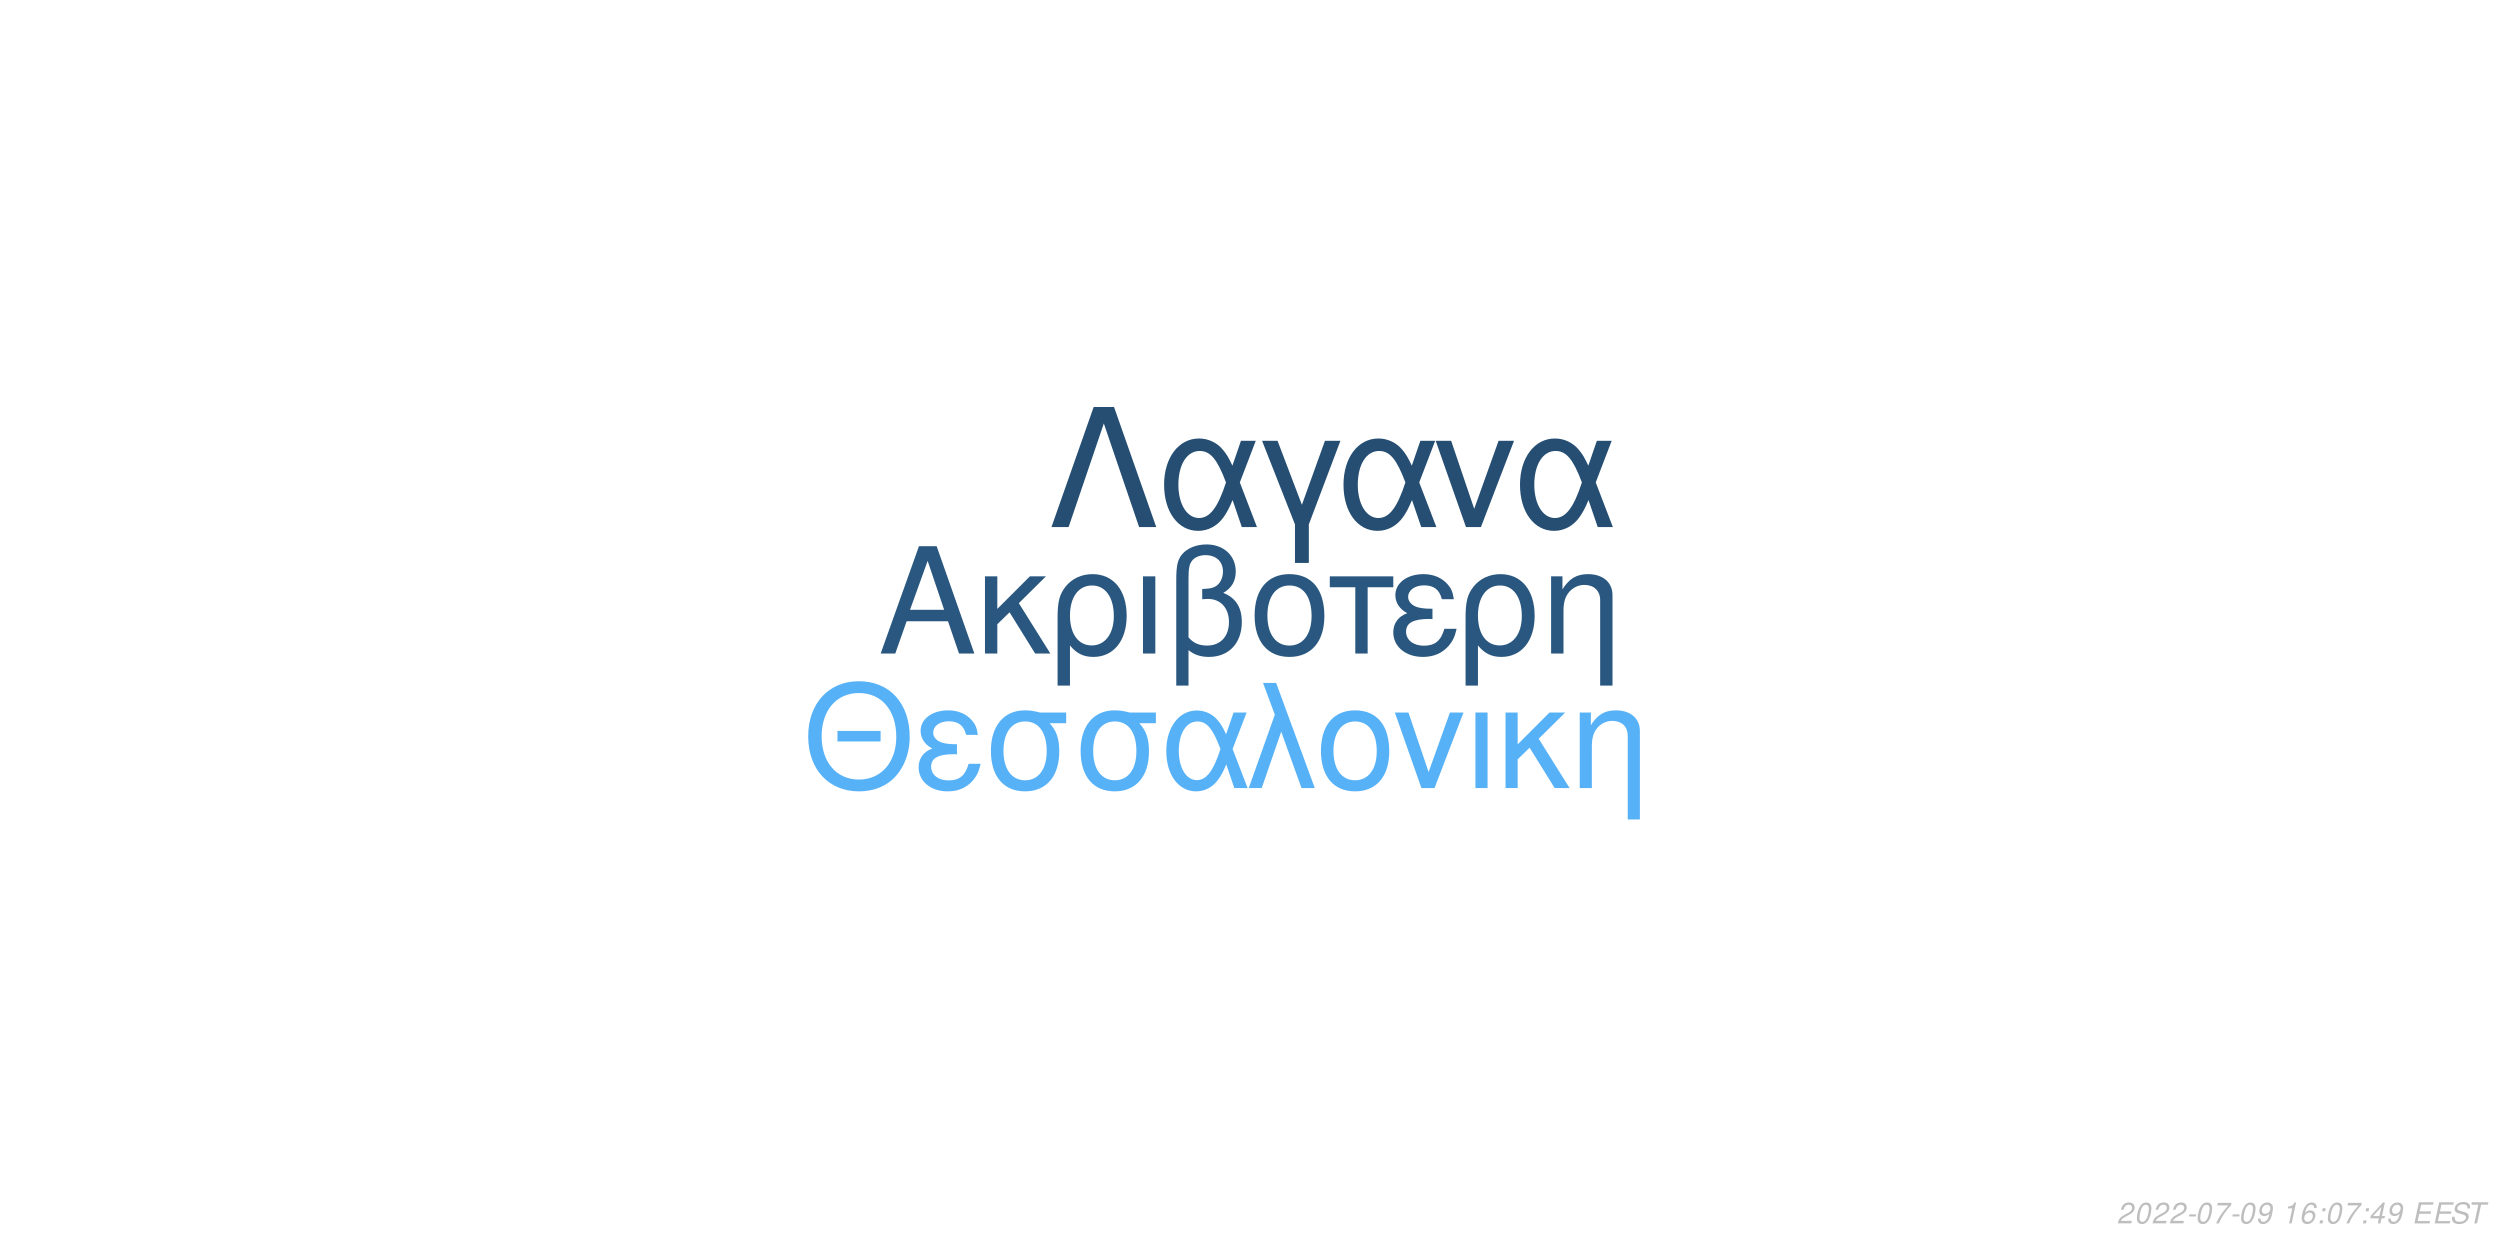
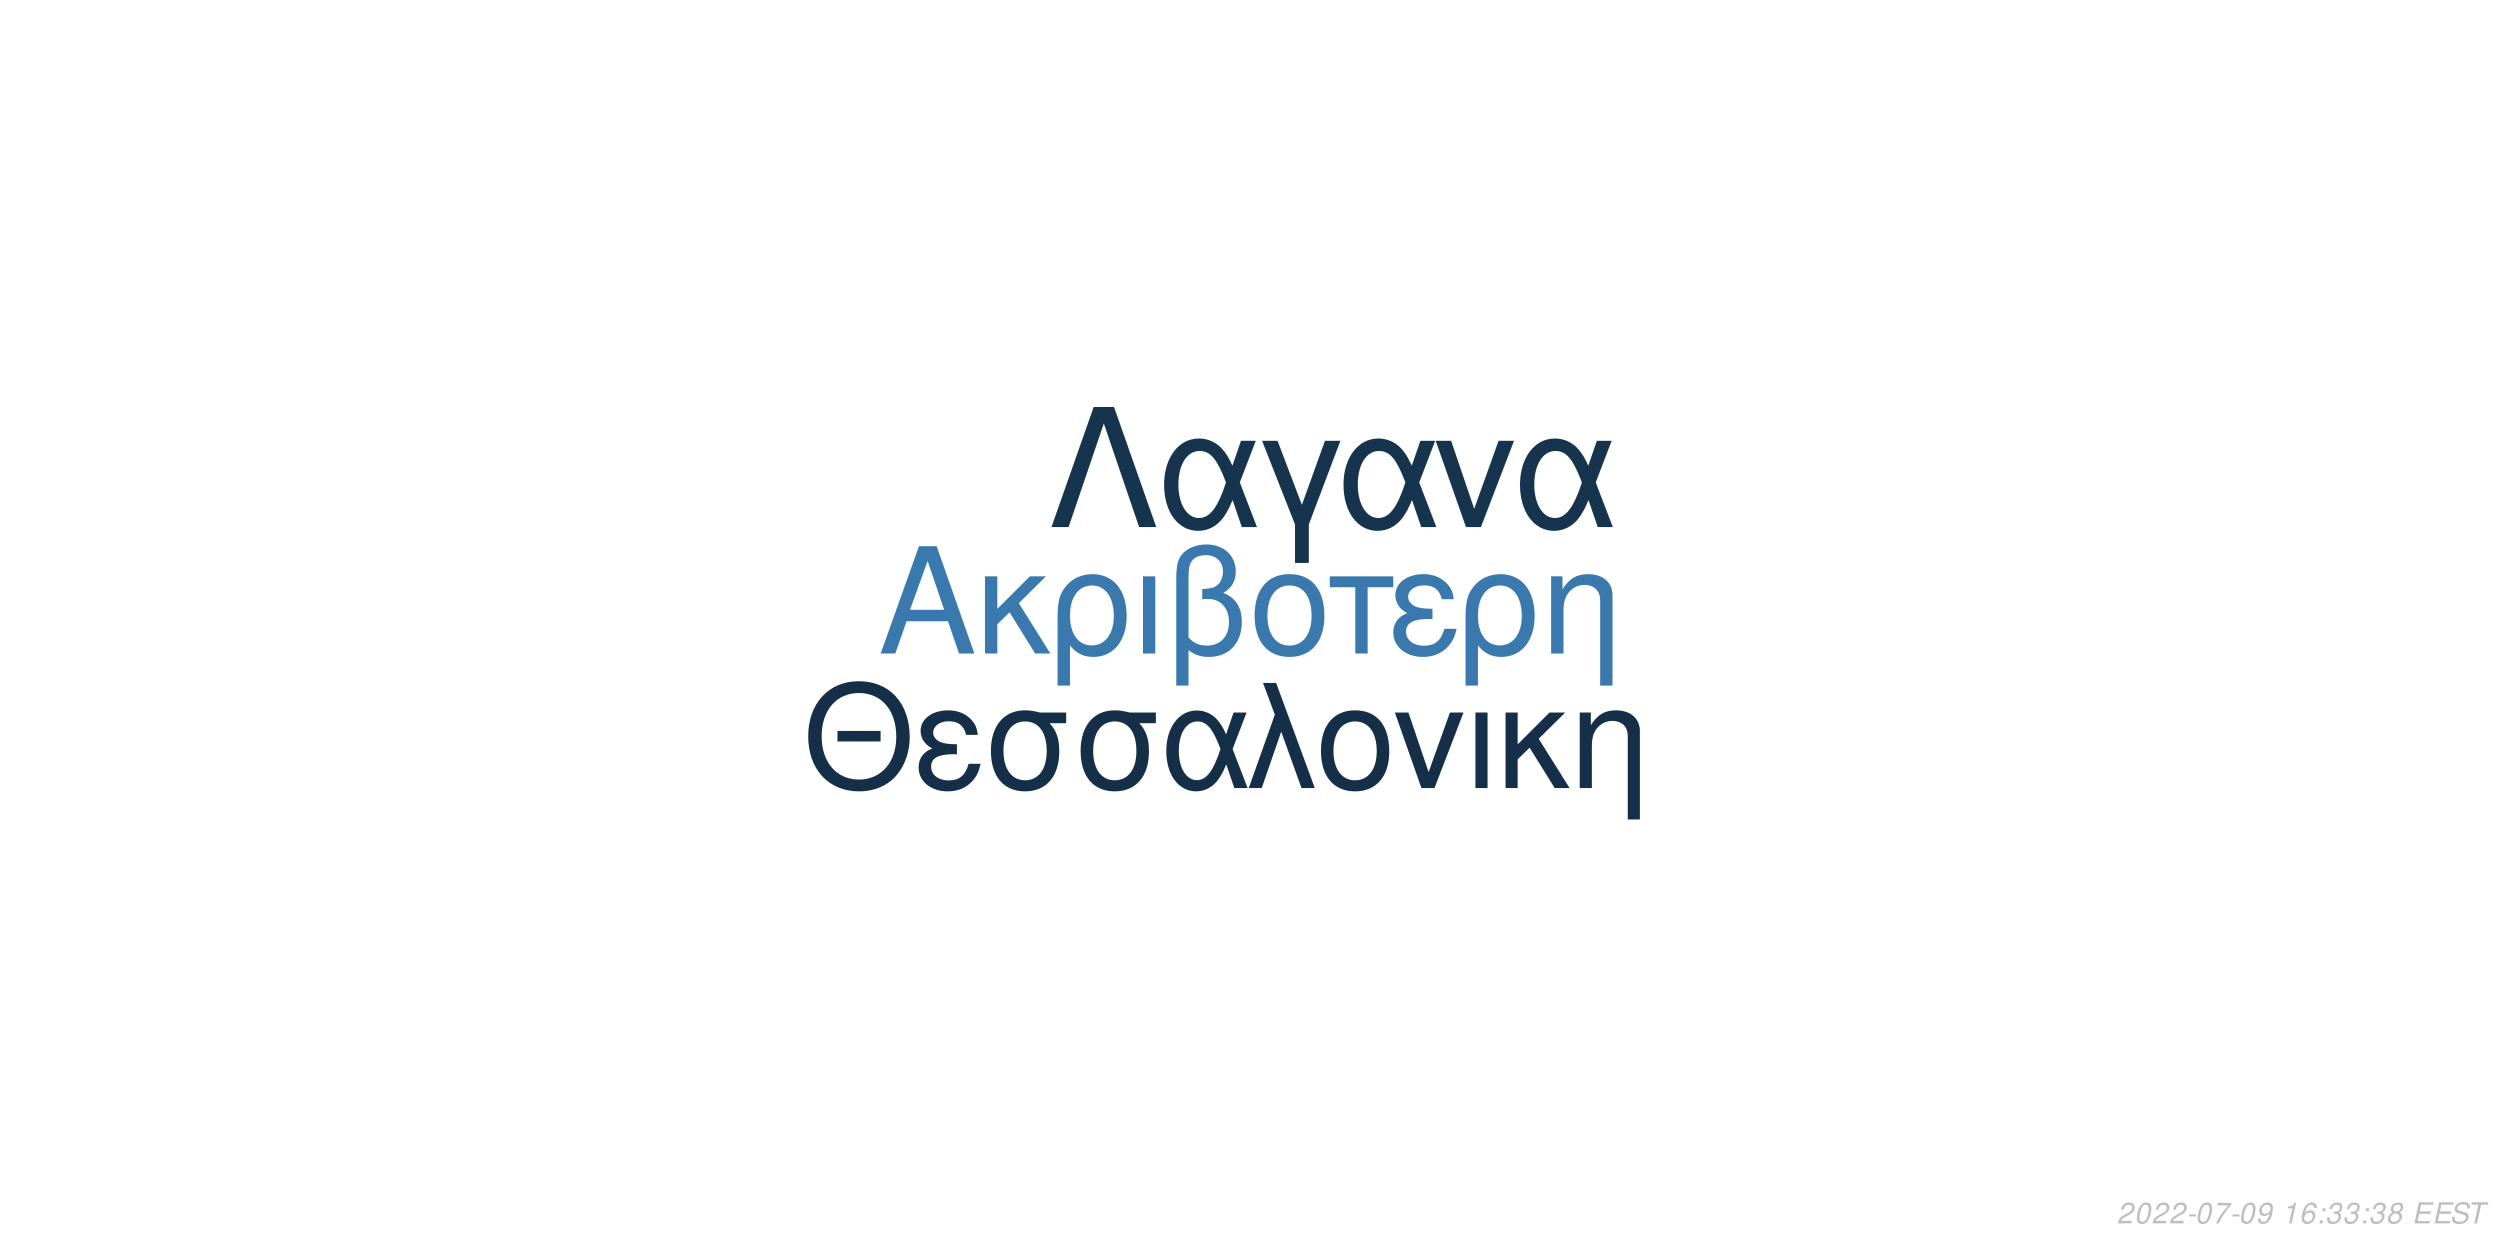
<svg xmlns="http://www.w3.org/2000/svg" xmlns:xlink="http://www.w3.org/1999/xlink" width="864pt" height="432pt" viewBox="0 0 864 432" version="1.1">
  <defs>
    <g>
      <symbol overflow="visible" id="glyph0-0">
        <path style="stroke:none;" d="" />
      </symbol>
      <symbol overflow="visible" id="glyph0-1">
        <path style="stroke:none;" d="M 24.125 -11.141 L 27.938 0 L 33.234 0 L 20.203 -37.094 L 14.094 -37.094 L 0.859 0 L 5.906 0 L 9.828 -11.141 Z M 22.797 -15.109 L 11 -15.109 L 17.094 -32.016 Z M 22.797 -15.109 " />
      </symbol>
      <symbol overflow="visible" id="glyph0-2">
        <path style="stroke:none;" d="M 7.172 -15.422 L 7.172 -26.672 L 2.906 -26.672 L 2.906 0 L 7.172 0 L 7.172 -10.125 L 11.406 -14.25 L 20.25 0 L 25.5 0 L 14.609 -17.406 L 23.969 -26.672 L 18.422 -26.672 Z M 7.172 -15.422 " />
      </symbol>
      <symbol overflow="visible" id="glyph0-3">
        <path style="stroke:none;" d="M 3 11.094 L 7.281 11.094 L 7.281 -2.797 C 9.516 -0.047 11.953 1.172 15.375 1.172 C 22.344 1.172 26.875 -4.422 26.875 -13.031 C 26.875 -21.891 22.297 -27.438 15.062 -27.438 C 11.297 -27.438 7.984 -25.906 5.797 -23.156 C 3.672 -20.516 3 -17.969 3 -12.359 Z M 14.906 -23.516 C 19.547 -23.516 22.438 -19.438 22.438 -12.922 C 22.438 -6.812 19.391 -2.797 14.812 -2.797 C 10.172 -2.797 7.281 -6.766 7.281 -13.125 C 7.281 -19.484 10.234 -23.516 14.906 -23.516 Z M 14.906 -23.516 " />
      </symbol>
      <symbol overflow="visible" id="glyph0-4">
        <path style="stroke:none;" d="M 3.516 0 L 7.781 0 L 7.781 -26.672 L 3.516 -26.672 Z M 3.516 0 " />
      </symbol>
      <symbol overflow="visible" id="glyph0-5">
        <path style="stroke:none;" d="M 4.016 11.094 L 8.25 11.094 L 8.25 -1.172 C 10.172 0.406 12.422 1.172 15.312 1.172 C 22.188 1.172 26.672 -3.609 26.672 -10.891 C 26.672 -15.984 24.578 -19.234 20.25 -20.969 C 23.109 -22.547 24.578 -25.031 24.578 -28.344 C 24.578 -33.844 20.406 -37.703 14.453 -37.703 C 10.938 -37.703 7.734 -36.391 6 -34.25 C 4.484 -32.422 4.016 -30.328 4.016 -25.391 Z M 8.25 -25.656 C 8.25 -29.359 8.5 -30.844 9.469 -32.062 C 10.375 -33.281 12.156 -34 14.094 -34 C 17.812 -34 20.156 -31.812 20.156 -28.297 C 20.156 -25.953 18.984 -23.812 17.297 -23.047 C 16.281 -22.547 15.469 -22.438 12.984 -22.297 L 12.984 -18.781 C 13.734 -18.828 14.344 -18.875 14.969 -18.875 C 19.344 -18.875 22.234 -15.719 22.234 -10.891 C 22.234 -5.906 19.281 -2.75 14.656 -2.75 C 11.953 -2.75 9.922 -3.609 8.25 -5.594 Z M 8.25 -25.656 " />
      </symbol>
      <symbol overflow="visible" id="glyph0-6">
        <path style="stroke:none;" d="M 14.094 -27.438 C 6.562 -27.438 2.094 -22.094 2.094 -13.125 C 2.094 -4.125 6.562 1.172 14.141 1.172 C 21.672 1.172 26.203 -4.172 26.203 -12.922 C 26.203 -22.188 21.828 -27.438 14.094 -27.438 Z M 14.141 -23.516 C 18.938 -23.516 21.781 -19.594 21.781 -12.984 C 21.781 -6.672 18.828 -2.75 14.141 -2.75 C 9.422 -2.75 6.516 -6.672 6.516 -13.125 C 6.516 -19.594 9.422 -23.516 14.141 -23.516 Z M 14.141 -23.516 " />
      </symbol>
      <symbol overflow="visible" id="glyph0-7">
        <path style="stroke:none;" d="M 7.891 0 L 12.156 0 L 12.156 -22.906 L 21.016 -22.906 L 21.016 -26.672 L -0.922 -26.672 L -0.922 -22.906 L 7.891 -22.906 Z M 7.891 0 " />
      </symbol>
      <symbol overflow="visible" id="glyph0-8">
        <path style="stroke:none;" d="M 14.562 -15.469 C 11.344 -15.469 9.562 -15.781 8.297 -16.438 C 6.922 -17.203 6.156 -18.328 6.156 -19.547 C 6.156 -21.891 8.453 -23.562 11.656 -23.562 C 15.062 -23.562 16.953 -22.094 17.812 -18.781 L 21.938 -18.781 C 21.578 -21.266 21.062 -22.5 19.797 -23.922 C 17.812 -26.203 14.906 -27.438 11.453 -27.438 C 5.797 -27.438 1.734 -24.375 1.734 -20.203 C 1.734 -17.609 3.156 -15.375 5.859 -13.938 C 2.797 -12.875 1.016 -10.484 1.016 -7.328 C 1.016 -2.391 5.297 1.172 11.25 1.172 C 14.969 1.172 17.906 -0.109 20.156 -2.641 C 21.578 -4.328 22.297 -5.797 22.906 -8.547 L 18.672 -8.547 C 17.5 -4.422 15.422 -2.703 11.609 -2.703 C 7.938 -2.703 5.438 -4.688 5.438 -7.578 C 5.438 -10.578 7.938 -11.953 13.484 -11.953 C 13.641 -11.953 14.094 -11.953 14.562 -11.906 Z M 14.562 -15.469 " />
      </symbol>
      <symbol overflow="visible" id="glyph0-9">
        <path style="stroke:none;" d="M 3.562 -26.672 L 3.562 0 L 7.844 0 L 7.844 -14.703 C 7.844 -17.906 8.5 -19.891 10.031 -21.531 C 11.406 -22.953 13.188 -23.719 15.062 -23.719 C 18.375 -23.719 20.516 -21.672 20.516 -18.469 L 20.516 11.094 L 24.781 11.094 L 24.781 -20.156 C 24.781 -24.578 21.469 -27.438 16.328 -27.438 C 12.359 -27.438 9.828 -25.906 7.484 -22.188 L 7.484 -26.672 Z M 3.562 -26.672 " />
      </symbol>
      <symbol overflow="visible" id="glyph1-0">
        <path style="stroke:none;" d="" />
      </symbol>
      <symbol overflow="visible" id="glyph1-1">
        <path style="stroke:none;" d="M 26.859 -19.734 L 11.953 -19.734 L 11.953 -16.094 L 26.859 -16.094 Z M 19.328 -36.922 C 8.922 -36.922 1.844 -29.25 1.844 -17.891 C 1.844 -6.484 8.875 1.141 19.391 1.141 C 23.812 1.141 27.703 -0.203 30.641 -2.688 C 34.578 -6.031 36.922 -11.656 36.922 -17.594 C 36.922 -29.297 30 -36.922 19.328 -36.922 Z M 19.328 -32.844 C 27.203 -32.844 32.281 -26.906 32.281 -17.688 C 32.281 -8.922 27.062 -2.938 19.391 -2.938 C 11.609 -2.938 6.484 -8.922 6.484 -17.891 C 6.484 -26.859 11.609 -32.844 19.328 -32.844 Z M 19.328 -32.844 " />
      </symbol>
      <symbol overflow="visible" id="glyph1-2">
        <path style="stroke:none;" d="M 14.25 -15.141 C 11.109 -15.141 9.375 -15.453 8.125 -16.094 C 6.781 -16.844 6.031 -17.938 6.031 -19.141 C 6.031 -21.422 8.266 -23.078 11.406 -23.078 C 14.75 -23.078 16.594 -21.625 17.438 -18.391 L 21.469 -18.391 C 21.125 -20.828 20.625 -22.031 19.391 -23.422 C 17.438 -25.656 14.594 -26.859 11.219 -26.859 C 5.688 -26.859 1.688 -23.875 1.688 -19.781 C 1.688 -17.234 3.094 -15.047 5.734 -13.656 C 2.734 -12.609 1 -10.266 1 -7.172 C 1 -2.344 5.188 1.141 11.016 1.141 C 14.656 1.141 17.547 -0.094 19.734 -2.594 C 21.125 -4.234 21.828 -5.688 22.422 -8.375 L 18.281 -8.375 C 17.141 -4.328 15.094 -2.641 11.359 -2.641 C 7.766 -2.641 5.328 -4.578 5.328 -7.422 C 5.328 -10.359 7.766 -11.703 13.203 -11.703 C 13.359 -11.703 13.797 -11.703 14.25 -11.656 Z M 14.25 -15.141 " />
      </symbol>
      <symbol overflow="visible" id="glyph1-3">
        <path style="stroke:none;" d="M 29 -26.109 L 19.938 -26.109 C 17.594 -26.703 16.438 -26.859 14.703 -26.859 C 7.469 -26.859 2.984 -21.469 2.984 -12.859 C 2.984 -4.031 7.375 1.141 14.797 1.141 C 22.172 1.141 26.609 -4.078 26.609 -12.656 C 26.609 -17.047 25.656 -19.828 23.266 -22.422 L 29 -22.422 Z M 14.797 -23.016 C 19.531 -23.016 22.266 -19.234 22.266 -12.75 C 22.266 -6.531 19.438 -2.688 14.797 -2.688 C 10.172 -2.688 7.328 -6.531 7.328 -12.859 C 7.328 -19.188 10.172 -23.016 14.797 -23.016 Z M 14.797 -23.016 " />
      </symbol>
      <symbol overflow="visible" id="glyph1-4">
        <path style="stroke:none;" d="M 29.344 -26.109 L 24.859 -26.109 L 22.266 -18.578 C 21.125 -21.031 20.484 -22.125 19.328 -23.469 C 17.547 -25.609 14.906 -26.812 12.156 -26.812 C 5.984 -26.812 1.594 -20.984 1.594 -12.812 C 1.594 -4.578 5.828 1.141 11.906 1.141 C 14.953 1.141 17.734 -0.344 19.625 -3.047 C 20.672 -4.531 21.281 -5.688 22.328 -8.172 L 25.109 0 L 29.703 0 L 24.516 -13.5 Z M 20.328 -13.5 C 17.891 -5.922 15.453 -2.734 12.156 -2.734 C 8.516 -2.734 5.922 -6.922 5.922 -12.812 C 5.922 -18.938 8.516 -23.016 12.359 -23.016 C 15.594 -23.016 17.688 -20.531 20.328 -13.5 Z M 20.328 -13.5 " />
      </symbol>
      <symbol overflow="visible" id="glyph1-5">
        <path style="stroke:none;" d="M 1.094 0 L 5.578 0 L 12.312 -19.484 L 19.328 0 L 23.922 0 L 10.562 -36.328 L 6.031 -36.328 L 10.109 -25.359 Z M 1.094 0 " />
      </symbol>
      <symbol overflow="visible" id="glyph1-6">
        <path style="stroke:none;" d="M 13.797 -26.859 C 6.422 -26.859 2.047 -21.625 2.047 -12.859 C 2.047 -4.031 6.422 1.141 13.859 1.141 C 21.234 1.141 25.656 -4.078 25.656 -12.656 C 25.656 -21.719 21.375 -26.859 13.797 -26.859 Z M 13.859 -23.016 C 18.531 -23.016 21.328 -19.188 21.328 -12.703 C 21.328 -6.531 18.438 -2.688 13.859 -2.688 C 9.219 -2.688 6.375 -6.531 6.375 -12.859 C 6.375 -19.188 9.219 -23.016 13.859 -23.016 Z M 13.859 -23.016 " />
      </symbol>
      <symbol overflow="visible" id="glyph1-7">
        <path style="stroke:none;" d="M 14.297 0 L 24.312 -26.109 L 19.625 -26.109 L 12.25 -5.531 L 5.281 -26.109 L 0.594 -26.109 L 9.766 0 Z M 14.297 0 " />
      </symbol>
      <symbol overflow="visible" id="glyph1-8">
        <path style="stroke:none;" d="M 3.438 0 L 7.625 0 L 7.625 -26.109 L 3.438 -26.109 Z M 3.438 0 " />
      </symbol>
      <symbol overflow="visible" id="glyph1-9">
        <path style="stroke:none;" d="M 7.031 -15.094 L 7.031 -26.109 L 2.844 -26.109 L 2.844 0 L 7.031 0 L 7.031 -9.922 L 11.156 -13.953 L 19.828 0 L 24.969 0 L 14.297 -17.047 L 23.469 -26.109 L 18.031 -26.109 Z M 7.031 -15.094 " />
      </symbol>
      <symbol overflow="visible" id="glyph1-10">
        <path style="stroke:none;" d="M 3.484 -26.109 L 3.484 0 L 7.672 0 L 7.672 -14.406 C 7.672 -17.547 8.328 -19.484 9.812 -21.078 C 11.156 -22.469 12.906 -23.219 14.75 -23.219 C 17.984 -23.219 20.078 -21.234 20.078 -18.094 L 20.078 10.859 L 24.266 10.859 L 24.266 -19.734 C 24.266 -24.062 21.031 -26.859 16 -26.859 C 12.109 -26.859 9.609 -25.359 7.328 -21.719 L 7.328 -26.109 Z M 3.484 -26.109 " />
      </symbol>
      <symbol overflow="visible" id="glyph2-0">
        <path style="stroke:none;" d="" />
      </symbol>
      <symbol overflow="visible" id="glyph2-1">
        <path style="stroke:none;" d="M 22.531 -41.484 L 15.484 -41.484 L 0.906 0 L 6.828 0 L 19 -35.797 L 31.188 0 L 37.109 0 Z M 22.531 -41.484 " />
      </symbol>
      <symbol overflow="visible" id="glyph2-2">
        <path style="stroke:none;" d="M 33.516 -29.812 L 28.391 -29.812 L 25.438 -21.219 C 24.125 -24.016 23.391 -25.266 22.078 -26.797 C 20.031 -29.25 17.016 -30.609 13.891 -30.609 C 6.828 -30.609 1.828 -23.953 1.828 -14.625 C 1.828 -5.234 6.656 1.312 13.594 1.312 C 17.078 1.312 20.266 -0.391 22.422 -3.469 C 23.609 -5.172 24.297 -6.484 25.5 -9.328 L 28.688 0 L 33.922 0 L 28 -15.422 Z M 23.219 -15.422 C 20.422 -6.766 17.641 -3.125 13.891 -3.125 C 9.734 -3.125 6.766 -7.906 6.766 -14.625 C 6.766 -21.625 9.734 -26.297 14.109 -26.297 C 17.812 -26.297 20.203 -23.453 23.219 -15.422 Z M 23.219 -15.422 " />
      </symbol>
      <symbol overflow="visible" id="glyph2-3">
        <path style="stroke:none;" d="M 12.062 12.406 L 16.844 12.406 L 16.844 -0.906 L 27.766 -29.812 L 22.422 -29.812 L 14.453 -7.688 L 6.031 -29.812 L 0.688 -29.812 L 12.062 -0.906 Z M 12.062 12.406 " />
      </symbol>
      <symbol overflow="visible" id="glyph2-4">
        <path style="stroke:none;" d="M 16.328 0 L 27.766 -29.812 L 22.422 -29.812 L 14 -6.312 L 6.031 -29.812 L 0.688 -29.812 L 11.156 0 Z M 16.328 0 " />
      </symbol>
      <symbol overflow="visible" id="glyph3-0">
        <path style="stroke:none;" d="" />
      </symbol>
      <symbol overflow="visible" id="glyph3-1">
        <path style="stroke:none;" d="M 5.234 -0.875 L 1.469 -0.875 C 1.641 -1.375 2.203 -1.891 3.109 -2.344 L 4.234 -2.938 C 5.562 -3.625 6.219 -4.469 6.219 -5.484 C 6.219 -5.938 6.062 -6.359 5.797 -6.656 C 5.469 -7.047 4.984 -7.234 4.312 -7.234 C 2.766 -7.234 1.891 -6.453 1.484 -4.734 L 2.375 -4.734 C 2.484 -5.188 2.609 -5.484 2.797 -5.75 C 3.094 -6.203 3.609 -6.453 4.188 -6.453 C 4.891 -6.453 5.344 -6.031 5.344 -5.375 C 5.344 -4.703 4.859 -4.094 4.016 -3.656 L 2.984 -3.125 C 1.234 -2.188 0.797 -1.656 0.344 -0.016 L 5.047 -0.016 Z M 5.234 -0.875 " />
      </symbol>
      <symbol overflow="visible" id="glyph3-2">
        <path style="stroke:none;" d="M 4.203 -7.234 C 3.375 -7.234 2.688 -6.812 2.125 -5.984 C 1.484 -5.047 0.984 -3.188 0.984 -1.734 C 0.984 -1.109 1.172 -0.562 1.484 -0.266 C 1.797 0.047 2.281 0.234 2.766 0.234 C 3.625 0.234 4.281 -0.156 4.859 -1.016 C 5.516 -1.953 6 -3.797 6 -5.266 C 6 -6.5 5.328 -7.234 4.203 -7.234 Z M 4.094 -6.453 C 4.734 -6.453 5.125 -5.984 5.125 -5.156 C 5.125 -4.203 4.781 -2.625 4.406 -1.812 C 3.984 -0.938 3.516 -0.547 2.875 -0.547 C 2.25 -0.547 1.875 -1.031 1.875 -1.828 C 1.875 -2.797 2.203 -4.344 2.594 -5.203 C 2.984 -6.047 3.453 -6.453 4.094 -6.453 Z M 4.094 -6.453 " />
      </symbol>
      <symbol overflow="visible" id="glyph3-3">
        <path style="stroke:none;" d="M 3.516 -3.125 L 1.125 -3.125 L 0.969 -2.406 L 3.359 -2.406 Z M 3.516 -3.125 " />
      </symbol>
      <symbol overflow="visible" id="glyph3-4">
        <path style="stroke:none;" d="M 6.703 -7.094 L 1.953 -7.094 L 1.766 -6.219 L 5.594 -6.219 C 3.344 -3.688 2.266 -2.109 1.375 0 L 2.344 0 C 3.031 -1.906 4.828 -4.594 6.547 -6.281 Z M 6.703 -7.094 " />
      </symbol>
      <symbol overflow="visible" id="glyph3-5">
        <path style="stroke:none;" d="M 0.844 -1.656 C 0.844 -1.547 0.844 -1.438 0.844 -1.375 C 0.844 -0.406 1.531 0.234 2.578 0.234 C 3.203 0.234 3.766 0.016 4.297 -0.438 C 4.938 -1 5.312 -1.656 5.594 -2.719 C 5.844 -3.672 6.016 -4.766 6.016 -5.375 C 6.016 -5.844 5.844 -6.328 5.547 -6.656 C 5.203 -7.031 4.703 -7.234 4.062 -7.234 C 2.516 -7.234 1.297 -5.938 1.297 -4.266 C 1.297 -3.203 1.984 -2.547 3.047 -2.547 C 3.484 -2.547 3.953 -2.672 4.281 -2.891 C 4.406 -2.984 4.547 -3.078 4.828 -3.344 C 4.438 -1.484 3.703 -0.547 2.703 -0.547 C 2.109 -0.547 1.719 -0.938 1.719 -1.547 L 1.719 -1.656 Z M 3.953 -6.453 C 4.625 -6.453 5.141 -5.953 5.141 -5.281 C 5.141 -4.188 4.312 -3.312 3.297 -3.312 C 2.594 -3.312 2.172 -3.734 2.172 -4.453 C 2.172 -5.562 2.984 -6.453 3.953 -6.453 Z M 3.953 -6.453 " />
      </symbol>
      <symbol overflow="visible" id="glyph3-6">
        <path style="stroke:none;" d="" />
      </symbol>
      <symbol overflow="visible" id="glyph3-7">
        <path style="stroke:none;" d="M 3.703 -5.188 L 2.594 0 L 3.469 0 L 5.016 -7.234 L 4.438 -7.234 C 3.906 -6.156 3.688 -6.016 2.234 -5.812 L 2.109 -5.188 Z M 3.703 -5.188 " />
      </symbol>
      <symbol overflow="visible" id="glyph3-8">
        <path style="stroke:none;" d="M 6.125 -5.344 L 6.141 -5.625 C 6.141 -6.609 5.453 -7.234 4.391 -7.234 C 3.438 -7.234 2.641 -6.719 2.016 -5.703 C 1.422 -4.781 0.938 -2.953 0.938 -1.688 C 0.938 -0.516 1.688 0.234 2.859 0.234 C 3.703 0.234 4.438 -0.156 5 -0.875 C 5.406 -1.422 5.672 -2.156 5.672 -2.766 C 5.672 -3.812 4.969 -4.5 3.906 -4.5 C 3.234 -4.5 2.672 -4.234 2.094 -3.625 C 2.406 -5.375 3.234 -6.453 4.25 -6.453 C 4.703 -6.453 5.062 -6.234 5.172 -5.844 C 5.203 -5.719 5.234 -5.578 5.25 -5.344 Z M 3.656 -3.734 C 4.344 -3.734 4.797 -3.281 4.797 -2.625 C 4.797 -1.469 3.984 -0.547 2.984 -0.547 C 2.297 -0.547 1.812 -1.047 1.812 -1.766 C 1.812 -2.859 2.625 -3.734 3.656 -3.734 Z M 3.656 -3.734 " />
      </symbol>
      <symbol overflow="visible" id="glyph3-9">
        <path style="stroke:none;" d="M 2.359 -1.031 L 1.312 -1.031 L 1.094 0 L 2.141 0 Z M 3.266 -5.234 L 2.219 -5.234 L 2 -4.203 L 3.047 -4.203 Z M 3.266 -5.234 " />
      </symbol>
      <symbol overflow="visible" id="glyph3-10">
-         <path style="stroke:none;" d="M 3.625 -1.75 L 3.266 0 L 4.141 0 L 4.516 -1.75 L 5.562 -1.75 L 5.734 -2.531 L 4.688 -2.531 L 5.688 -7.234 L 5.016 -7.234 L 0.844 -2.672 L 0.641 -1.75 Z M 3.797 -2.531 L 1.594 -2.531 L 4.469 -5.703 Z M 3.797 -2.531 " />
+         <path style="stroke:none;" d="M 2.922 -3.312 C 3.125 -3.344 3.234 -3.344 3.375 -3.344 C 4.203 -3.344 4.688 -3 4.688 -2.406 C 4.688 -1.312 3.906 -0.547 2.781 -0.547 C 2.047 -0.547 1.594 -0.938 1.594 -1.562 C 1.594 -1.719 1.609 -1.844 1.656 -2.094 L 0.766 -2.094 C 0.734 -1.797 0.719 -1.641 0.719 -1.469 C 0.719 -0.375 1.406 0.234 2.641 0.234 C 3.547 0.234 4.297 -0.078 4.812 -0.656 C 5.266 -1.156 5.562 -1.875 5.562 -2.547 C 5.562 -3.125 5.344 -3.453 4.797 -3.734 C 5.641 -4.234 6.016 -4.844 6.016 -5.734 C 6.016 -6.656 5.312 -7.234 4.203 -7.234 C 3.375 -7.234 2.672 -6.938 2.188 -6.375 C 1.891 -6.031 1.703 -5.641 1.516 -4.906 L 2.391 -4.906 C 2.5 -5.359 2.594 -5.594 2.734 -5.812 C 3.047 -6.234 3.516 -6.453 4.078 -6.453 C 4.734 -6.453 5.141 -6.125 5.141 -5.578 C 5.141 -5.188 5.016 -4.797 4.797 -4.547 C 4.516 -4.234 4 -4.062 3.266 -4.062 L 3.078 -4.062 Z M 2.922 -3.312 " />
      </symbol>
      <symbol overflow="visible" id="glyph3-11">
+         <path style="stroke:none;" d="M 4.766 -3.797 C 5.078 -3.969 5.234 -4.078 5.438 -4.234 C 5.812 -4.594 6.062 -5.172 6.062 -5.734 C 6.062 -6.625 5.344 -7.234 4.266 -7.234 C 2.812 -7.234 1.703 -6.219 1.703 -4.875 C 1.703 -4.406 1.875 -4.125 2.359 -3.812 C 1.297 -3.312 0.75 -2.516 0.75 -1.469 C 0.75 -0.438 1.547 0.234 2.812 0.234 C 3.656 0.234 4.359 -0.094 4.938 -0.734 C 5.359 -1.234 5.609 -1.859 5.609 -2.438 C 5.609 -3.047 5.312 -3.516 4.766 -3.797 Z M 4.109 -6.453 C 4.797 -6.453 5.188 -6.125 5.188 -5.578 C 5.188 -5.266 5.062 -4.922 4.859 -4.672 C 4.562 -4.312 4.188 -4.156 3.656 -4.156 C 2.984 -4.156 2.594 -4.453 2.594 -4.984 C 2.594 -5.859 3.203 -6.453 4.109 -6.453 Z M 3.453 -3.406 C 4.234 -3.406 4.734 -2.984 4.734 -2.312 C 4.734 -1.312 3.922 -0.547 2.875 -0.547 C 2.125 -0.547 1.625 -0.969 1.625 -1.625 C 1.625 -2.609 2.438 -3.406 3.453 -3.406 Z M 3.453 -3.406 " />
+       </symbol>
+       <symbol overflow="visible" id="glyph3-12">
        <path style="stroke:none;" d="M 2.547 -3.312 L 6.5 -3.312 L 6.688 -4.141 L 2.719 -4.141 L 3.219 -6.469 L 7.344 -6.469 L 7.516 -7.297 L 2.453 -7.297 L 0.906 0 L 6.125 0 L 6.297 -0.812 L 2.016 -0.812 Z M 2.547 -3.312 " />
      </symbol>
-       <symbol overflow="visible" id="glyph3-12">
+       <symbol overflow="visible" id="glyph3-13">
        <path style="stroke:none;" d="M 7.062 -5.156 C 7.125 -5.438 7.141 -5.562 7.141 -5.703 C 7.141 -6.156 6.938 -6.594 6.594 -6.891 C 6.188 -7.25 5.656 -7.406 4.875 -7.406 C 3.844 -7.406 3.047 -7.125 2.5 -6.562 C 2.094 -6.141 1.781 -5.438 1.781 -4.922 C 1.781 -4.297 2.219 -3.766 2.891 -3.562 L 4.594 -3.094 C 5.406 -2.859 5.734 -2.578 5.734 -2.094 C 5.734 -1.781 5.547 -1.406 5.266 -1.141 C 4.844 -0.766 4.266 -0.578 3.453 -0.578 C 2.328 -0.578 1.812 -0.984 1.812 -1.906 C 1.812 -2.047 1.812 -2.125 1.844 -2.312 L 0.984 -2.312 C 0.906 -2.062 0.891 -1.906 0.891 -1.688 C 0.891 -0.484 1.797 0.234 3.297 0.234 C 4.359 0.234 5.234 -0.062 5.812 -0.609 C 6.344 -1.078 6.688 -1.797 6.688 -2.375 C 6.688 -2.641 6.609 -2.906 6.453 -3.156 C 6.234 -3.5 5.938 -3.703 5.469 -3.828 L 3.75 -4.312 C 2.984 -4.547 2.734 -4.734 2.734 -5.188 C 2.734 -5.547 2.875 -5.844 3.188 -6.109 C 3.547 -6.438 4.031 -6.594 4.703 -6.594 C 5.266 -6.594 5.688 -6.484 5.906 -6.297 C 6.094 -6.125 6.219 -5.797 6.219 -5.516 C 6.219 -5.422 6.203 -5.344 6.188 -5.156 Z M 7.062 -5.156 " />
      </symbol>
-       <symbol overflow="visible" id="glyph3-13">
+       <symbol overflow="visible" id="glyph3-14">
        <path style="stroke:none;" d="M 4.938 -6.469 L 7.312 -6.469 L 7.484 -7.297 L 1.75 -7.297 L 1.578 -6.469 L 3.984 -6.469 L 2.609 0 L 3.547 0 Z M 4.938 -6.469 " />
      </symbol>
    </g>
  </defs>
  <g id="surface1">
    <rect x="0" y="0" width="864" height="432" style="fill:rgb(100%,100%,100%);fill-opacity:1;stroke:none;" />
-     <g style="fill:rgb(16.078%,34.118%,49.804%);fill-opacity:1;">
+     <g style="fill:rgb(22.745%,47.451%,67.843%);fill-opacity:1;">
      <use xlink:href="#glyph0-1" x="303.5" y="225.861" />
      <use xlink:href="#glyph0-2" x="337.5" y="225.861" />
      <use xlink:href="#glyph0-3" x="362.5" y="225.861" />
      <use xlink:href="#glyph0-4" x="391.5" y="225.861" />
      <use xlink:href="#glyph0-5" x="402.5" y="225.861" />
      <use xlink:href="#glyph0-6" x="431.5" y="225.861" />
      <use xlink:href="#glyph0-7" x="460.5" y="225.861" />
      <use xlink:href="#glyph0-8" x="480.5" y="225.861" />
      <use xlink:href="#glyph0-3" x="503.5" y="225.861" />
      <use xlink:href="#glyph0-9" x="532.5" y="225.861" />
    </g>
-     <g style="fill:rgb(33.725%,69.412%,96.863%);fill-opacity:1;">
+     <g style="fill:rgb(8.235%,18.431%,28.235%);fill-opacity:1;">
      <use xlink:href="#glyph1-1" x="277.473" y="272.354" />
      <use xlink:href="#glyph1-2" x="316.473" y="272.354" />
      <use xlink:href="#glyph1-3" x="339.473" y="272.354" />
      <use xlink:href="#glyph1-3" x="370.473" y="272.354" />
      <use xlink:href="#glyph1-4" x="401.473" y="272.354" />
      <use xlink:href="#glyph1-5" x="430.473" y="272.354" />
      <use xlink:href="#glyph1-6" x="454.473" y="272.354" />
      <use xlink:href="#glyph1-7" x="481.473" y="272.354" />
      <use xlink:href="#glyph1-8" x="506.473" y="272.354" />
      <use xlink:href="#glyph1-9" x="517.473" y="272.354" />
      <use xlink:href="#glyph1-10" x="542.473" y="272.354" />
    </g>
-     <g style="fill:rgb(14.51%,30.588%,44.706%);fill-opacity:1;">
+     <g style="fill:rgb(9.02%,20.392%,30.98%);fill-opacity:1;">
      <use xlink:href="#glyph2-1" x="362.484" y="182.152" />
      <use xlink:href="#glyph2-2" x="400.484" y="182.152" />
      <use xlink:href="#glyph2-3" x="435.484" y="182.152" />
      <use xlink:href="#glyph2-2" x="462.484" y="182.152" />
      <use xlink:href="#glyph2-4" x="495.484" y="182.152" />
      <use xlink:href="#glyph2-2" x="523.484" y="182.152" />
    </g>
    <g style="fill:rgb(74.51%,74.51%,74.51%);fill-opacity:1;">
      <use xlink:href="#glyph3-1" x="731.52" y="422.81" />
      <use xlink:href="#glyph3-2" x="737.52" y="422.81" />
      <use xlink:href="#glyph3-1" x="743.52" y="422.81" />
      <use xlink:href="#glyph3-1" x="749.52" y="422.81" />
      <use xlink:href="#glyph3-3" x="755.52" y="422.81" />
      <use xlink:href="#glyph3-2" x="758.52" y="422.81" />
      <use xlink:href="#glyph3-4" x="764.52" y="422.81" />
      <use xlink:href="#glyph3-3" x="770.52" y="422.81" />
      <use xlink:href="#glyph3-2" x="773.52" y="422.81" />
      <use xlink:href="#glyph3-5" x="779.52" y="422.81" />
      <use xlink:href="#glyph3-6" x="785.52" y="422.81" />
      <use xlink:href="#glyph3-7" x="788.52" y="422.81" />
      <use xlink:href="#glyph3-8" x="794.52" y="422.81" />
      <use xlink:href="#glyph3-9" x="800.52" y="422.81" />
-       <use xlink:href="#glyph3-2" x="803.52" y="422.81" />
-       <use xlink:href="#glyph3-4" x="809.52" y="422.81" />
+       <use xlink:href="#glyph3-10" x="803.52" y="422.81" />
+       <use xlink:href="#glyph3-10" x="809.52" y="422.81" />
      <use xlink:href="#glyph3-9" x="815.52" y="422.81" />
      <use xlink:href="#glyph3-10" x="818.52" y="422.81" />
-       <use xlink:href="#glyph3-5" x="824.52" y="422.81" />
+       <use xlink:href="#glyph3-11" x="824.52" y="422.81" />
      <use xlink:href="#glyph3-6" x="830.52" y="422.81" />
-       <use xlink:href="#glyph3-11" x="833.52" y="422.81" />
-       <use xlink:href="#glyph3-11" x="840.52" y="422.81" />
-       <use xlink:href="#glyph3-12" x="846.52" y="422.81" />
-       <use xlink:href="#glyph3-13" x="852.52" y="422.81" />
+       <use xlink:href="#glyph3-12" x="833.52" y="422.81" />
+       <use xlink:href="#glyph3-12" x="840.52" y="422.81" />
+       <use xlink:href="#glyph3-13" x="846.52" y="422.81" />
+       <use xlink:href="#glyph3-14" x="852.52" y="422.81" />
    </g>
  </g>
</svg>
